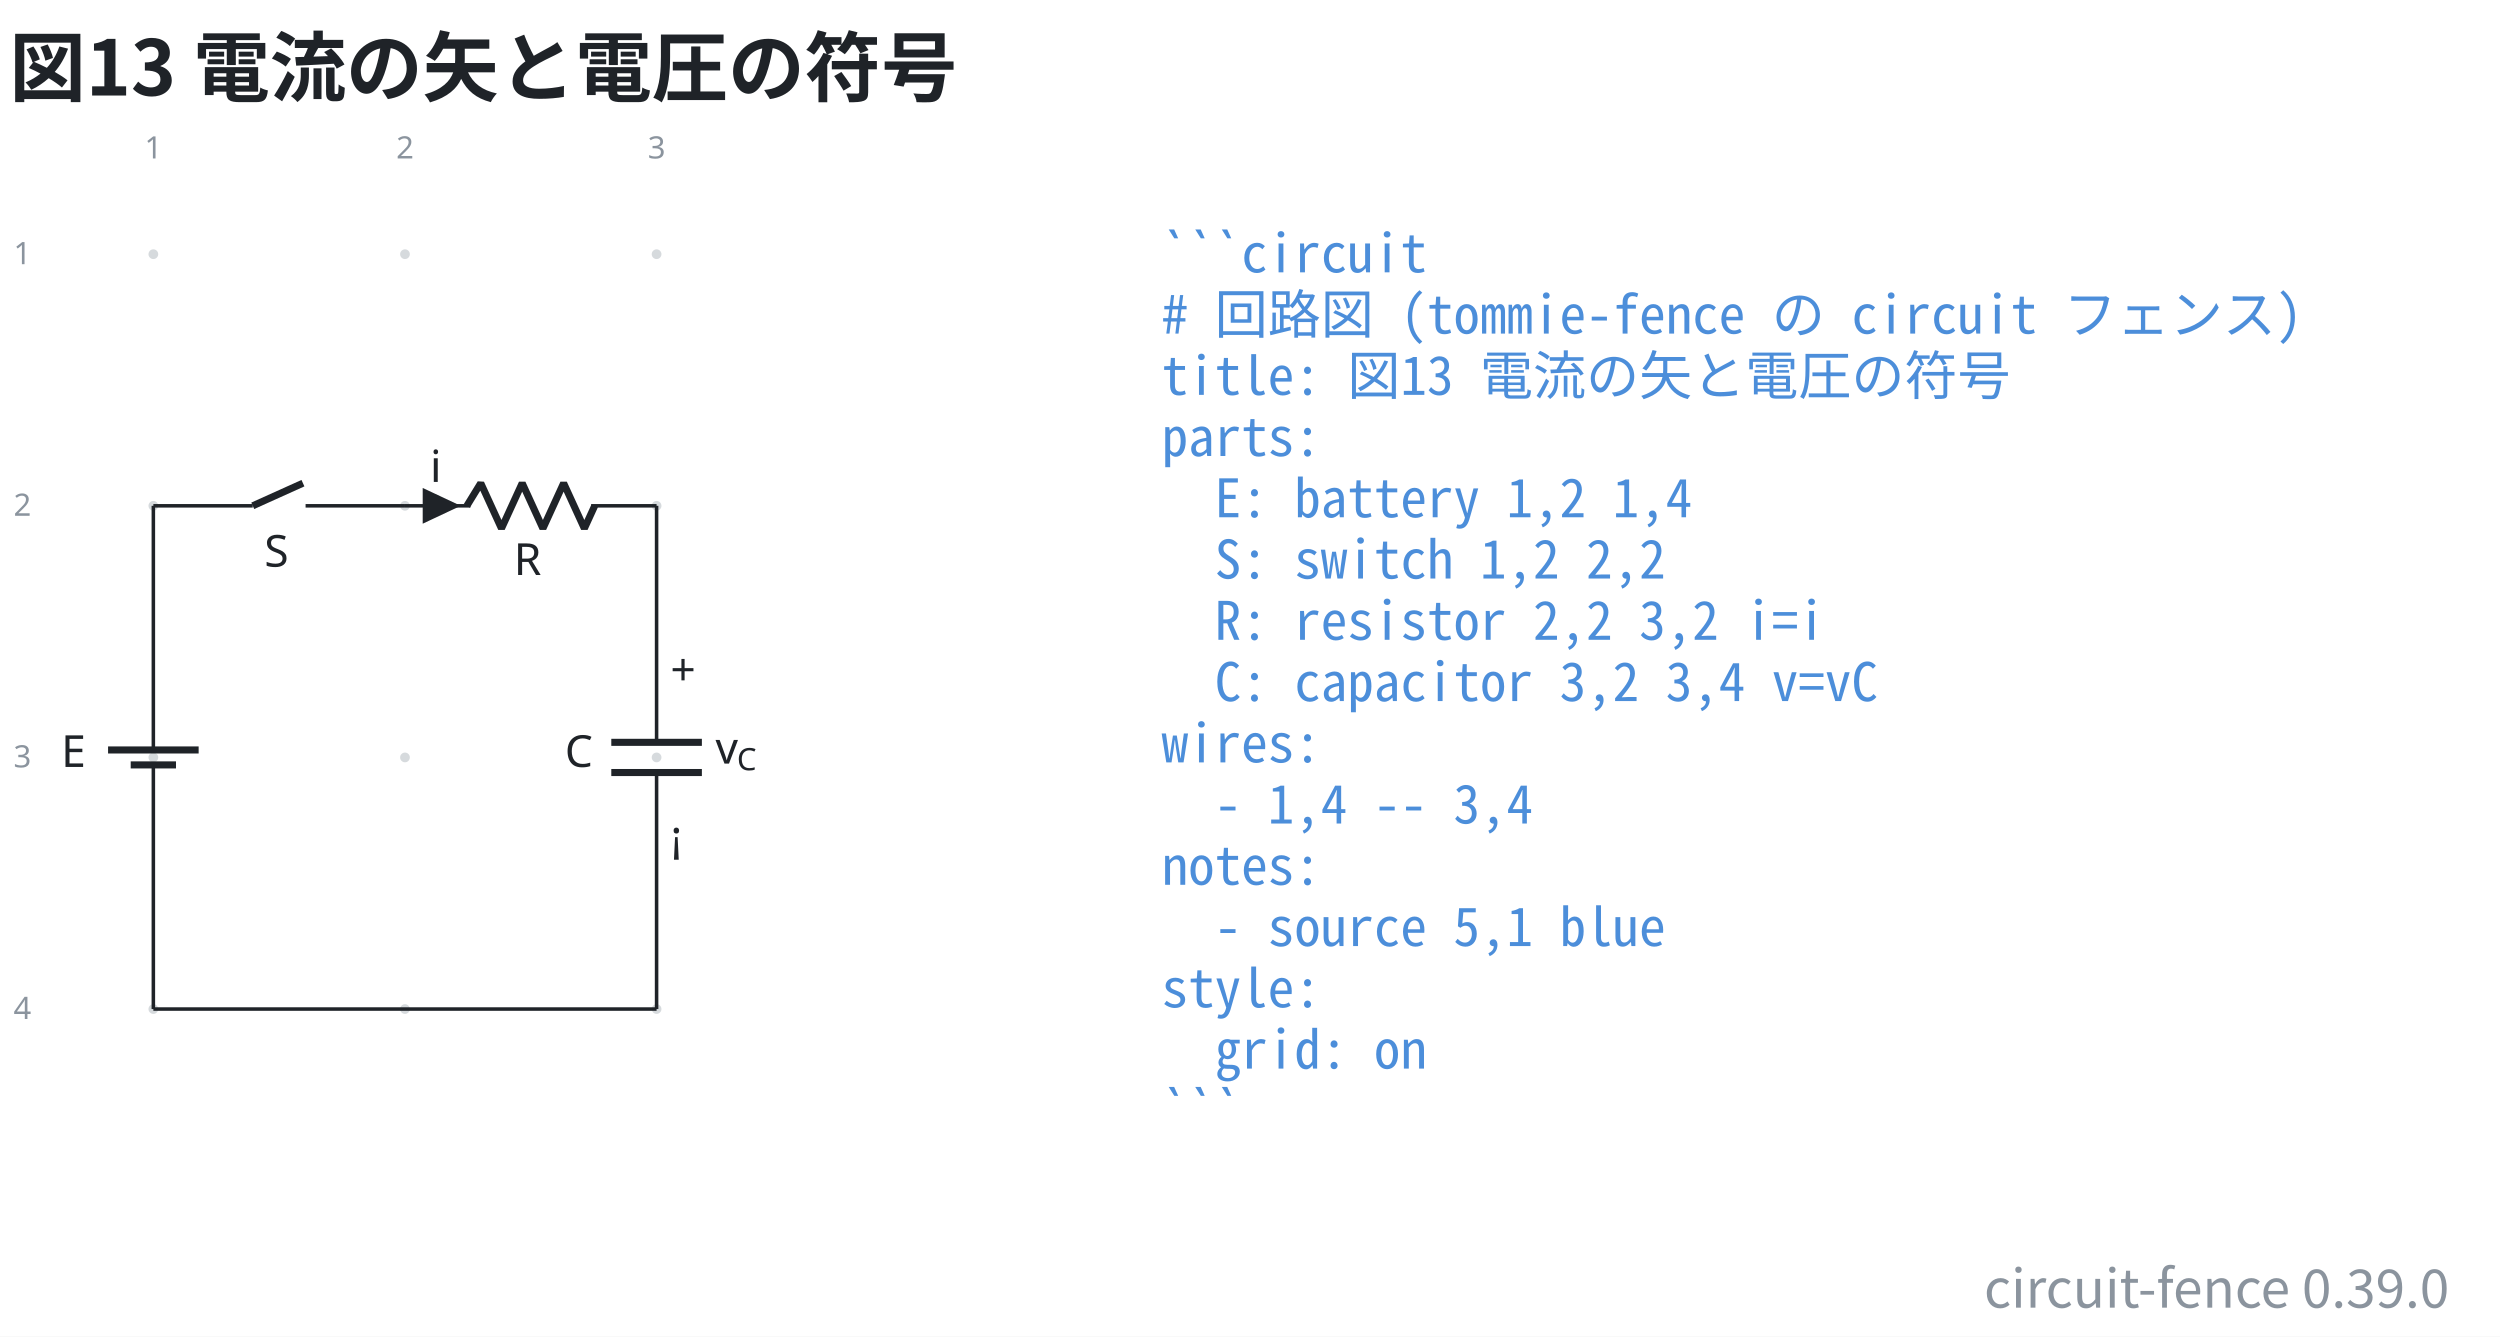
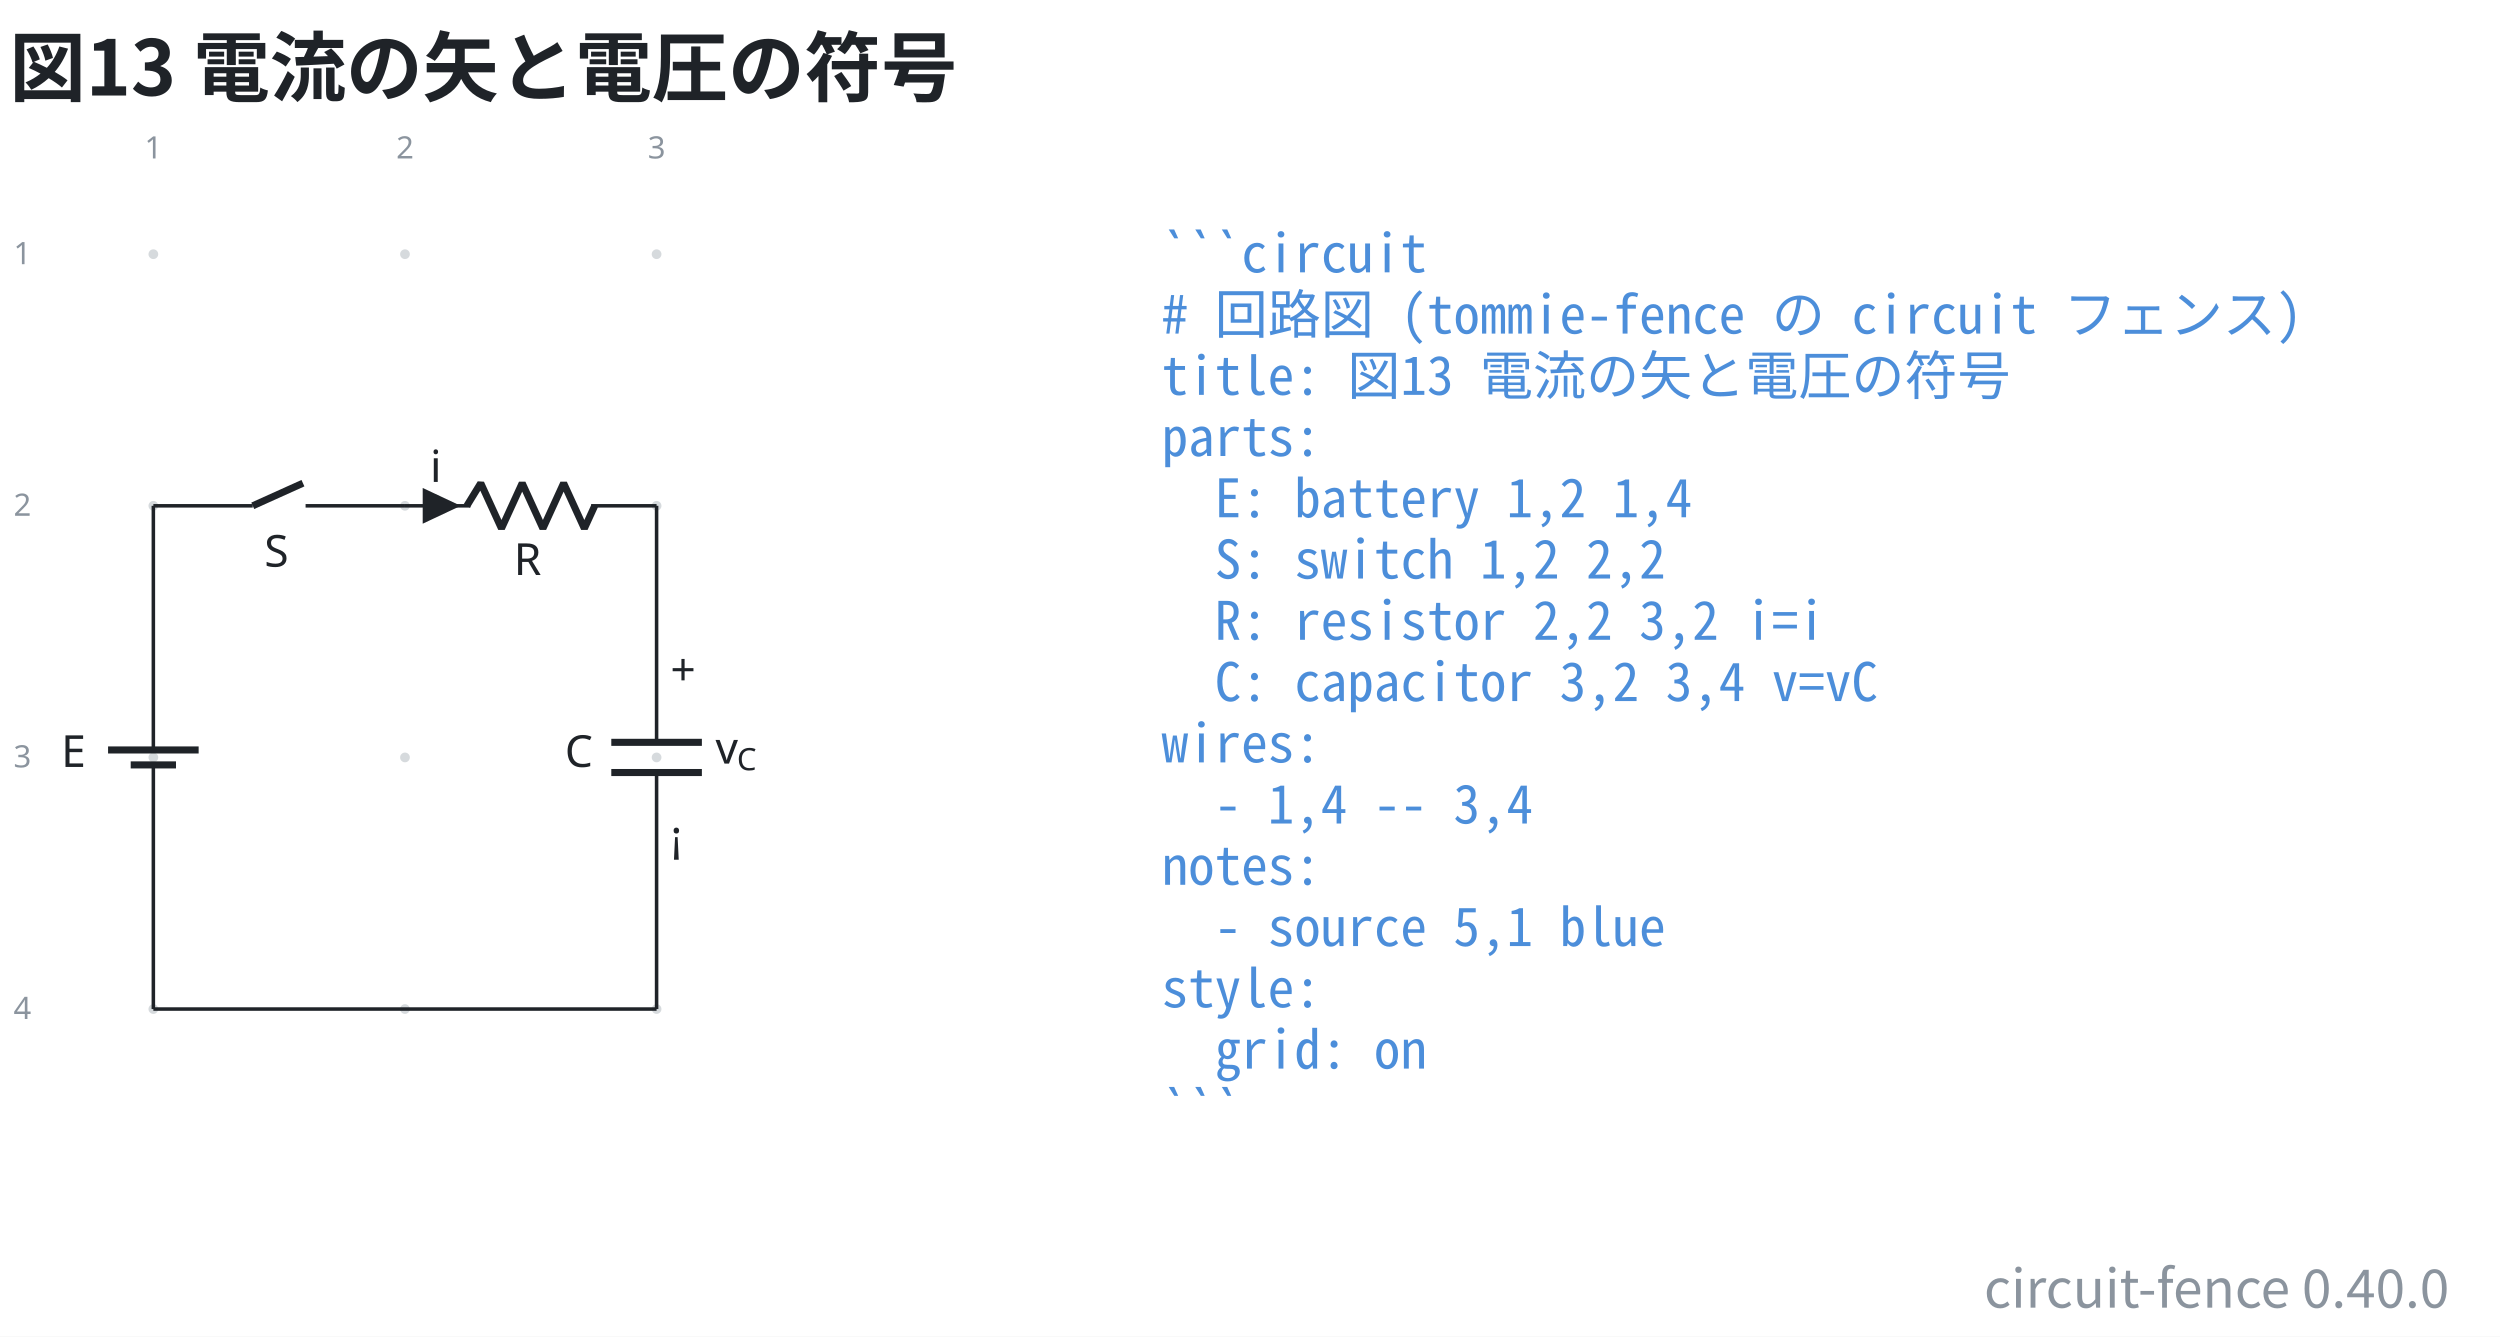
- <svg xmlns="http://www.w3.org/2000/svg" data-figure-paper="#ffffff" data-circuit-fence="0.39.0" fill="#1f2328" width="753.863" height="403.043" viewBox="-72 -72 565.397 302.282">
+ <svg xmlns="http://www.w3.org/2000/svg" data-figure-paper="#ffffff" data-circuit-fence="0.40.0" fill="#1f2328" width="753.863" height="403.043" viewBox="-72 -72 565.397 302.282">
  <rect x="-72" y="-72" width="565.397" height="302.282" fill="#ffffff" />
  <g stroke="#1f2328" stroke-miterlimit="10" stroke-width=".8">
    <path fill="#8b949e" fill-opacity=".35" stroke="none" stroke-opacity=".35" d="M-36.218-14.511a1.1 1.1 0 1 0-2.2 0 1.1 1.1 0 0 0 2.2 0M-36.218 42.394a1.1 1.1 0 1 0-2.2 0 1.1 1.1 0 0 0 2.2 0M-36.218 99.3a1.1 1.1 0 1 0-2.2 0 1.1 1.1 0 0 0 2.2 0M-36.218 156.205a1.1 1.1 0 1 0-2.2 0 1.1 1.1 0 0 0 2.2 0M20.688-14.511a1.1 1.1 0 1 0-2.2 0 1.1 1.1 0 0 0 2.2 0M20.688 42.394a1.1 1.1 0 1 0-2.2 0 1.1 1.1 0 0 0 2.2 0M20.688 99.3a1.1 1.1 0 1 0-2.2 0 1.1 1.1 0 0 0 2.2 0M20.688 156.205a1.1 1.1 0 1 0-2.2 0 1.1 1.1 0 0 0 2.2 0M77.593-14.511a1.1 1.1 0 1 0-2.2 0 1.1 1.1 0 0 0 2.2 0M77.593 42.394a1.1 1.1 0 1 0-2.2 0 1.1 1.1 0 0 0 2.2 0M77.593 99.3a1.1 1.1 0 1 0-2.2 0 1.1 1.1 0 0 0 2.2 0M77.593 156.205a1.1 1.1 0 1 0-2.2 0 1.1 1.1 0 0 0 2.2 0m-1.1 0" />
    <g fill="#8b949e" stroke="#8b949e">
      <text x="-37.318" y="-14.511" fill="#8b949e" stroke="none" font-family="cmr7" font-size="7" transform="translate(-1.993 -21.645)">1</text>
    </g>
    <g fill="#8b949e" stroke="#8b949e">
      <text x="-37.318" y="-14.511" fill="#8b949e" stroke="none" font-family="cmr7" font-size="7" transform="translate(54.912 -21.645)">2</text>
    </g>
    <g fill="#8b949e" stroke="#8b949e">
      <text x="-37.318" y="-14.511" fill="#8b949e" stroke="none" font-family="cmr7" font-size="7" transform="translate(111.818 -21.645)">3</text>
    </g>
    <g fill="#8b949e" stroke="#8b949e">
      <text x="-37.318" y="-14.511" fill="#8b949e" stroke="none" font-family="cmr7" font-size="7" transform="translate(-31.62 2.256)">1</text>
    </g>
    <g fill="#8b949e" stroke="#8b949e">
      <text x="-37.318" y="-14.511" fill="#8b949e" stroke="none" font-family="cmr7" font-size="7" transform="translate(-31.62 59.161)">2</text>
    </g>
    <g fill="#8b949e" stroke="#8b949e">
      <text x="-37.318" y="-14.511" fill="#8b949e" stroke="none" font-family="cmr7" font-size="7" transform="translate(-31.62 116.067)">3</text>
    </g>
    <g fill="#8b949e" stroke="#8b949e">
      <text x="-37.318" y="-14.511" fill="#8b949e" stroke="none" font-family="cmr7" font-size="7" transform="translate(-31.62 172.972)">4</text>
    </g>
    <path fill="none" d="M-37.318 42.394v.4m0-.4v51.784m0 10.243v51.784m0-.4v.4M-37.318 100.99v3.431m0-6.811v-3.432" />
    <g stroke-width="1.6">
      <path fill="none" d="M-32.196 100.99H-42.44m15.364-3.38H-47.56" />
    </g>
    <text x="-37.318" y="-14.511" stroke="none" font-family="cmmi10" font-size="10" transform="translate(-20.84 115.964)">E</text>
    <path fill="none" d="M-37.318 42.394h.4m-.4 0h22.478m11.95 0h22.478m-.4 0h.4" />
    <g stroke-width="1.6">
      <path fill="none" d="m-14.84 42.394 11.353-5.121" />
    </g>
    <text x="-37.318" y="-14.511" stroke="none" font-family="cmmi10" font-size="10" transform="translate(25.099 70.676)">S</text>
    <path fill="none" d="M19.588 42.394h.4m-.4 0h14.795m27.315 0h14.795m-56.905 0h14.795m41.71 0h.4" />
    <g stroke-linejoin="bevel" stroke-width="1.6">
      <path fill="none" d="m33.583 42.394 3.143-5.121 4.686 10.243 4.686-10.243 4.685 10.243 4.686-10.243 4.686 10.243 2.343-5.122" />
    </g>
    <text x="-37.318" y="-14.511" stroke="none" font-family="cmmi10" font-size="10" transform="translate(81.523 72.554)">R</text>
    <path d="M23.998 42.394v3.415l7.255-3.415-7.255-3.414v3.414" />
    <text x="-37.318" y="-14.511" stroke="none" font-family="cmmi10" font-size="10" transform="translate(62.58 51.505)">i</text>
    <path fill="none" d="M76.493 42.394v.4m0-.4v53.492m0 6.828v53.491m0-.4v.4" />
    <g stroke-width="1.6">
      <path fill="none" d="M86.736 95.886H66.25m20.486 6.828H66.25" />
    </g>
    <text x="-37.318" y="-14.511" stroke="none" font-family="cmmi10" font-size="10" transform="translate(93.067 115.964)">C</text>
    <text x="-37.318" y="-14.511" stroke="none" font-family="cmr10" font-size="10" transform="translate(116.942 97.49)">+</text>
    <text x="-37.318" y="-14.511" stroke="none" font-family="cmsy10" font-size="10" transform="translate(116.942 135.133)">¡</text>
    <g stroke="none">
      <text x="-37.318" y="-14.511" font-family="cmmi10" font-size="10" transform="translate(127.137 115.214)">v</text>
      <text x="-32.471" y="-13.011" font-family="cmmi7" font-size="7" transform="translate(127.137 115.214)">C</text>
    </g>
    <path fill="none" d="M-37.318 156.205H76.493" />
    <g>
      <text x="-37.318" y="-14.511" fill="#4c8eda" stroke="none" font-family="'Noto Sans Mono CJK JP',ui-monospace,'SFMono-Regular',Consolas,'Liberation Mono',monospace" font-size="12" transform="translate(228.022 4.1)" xml:space="preserve">```circuit</text>
    </g>
    <g>
      <text x="-37.318" y="-14.511" fill="#4c8eda" stroke="none" font-family="'Noto Sans Mono CJK JP',ui-monospace,'SFMono-Regular',Consolas,'Liberation Mono',monospace" font-size="12" transform="translate(228.022 17.956)" xml:space="preserve"># 回路図 (tommie-fence の circuit フェンス)</text>
    </g>
    <g>
      <text x="-37.318" y="-14.511" fill="#4c8eda" stroke="none" font-family="'Noto Sans Mono CJK JP',ui-monospace,'SFMono-Regular',Consolas,'Liberation Mono',monospace" font-size="12" transform="translate(228.022 31.813)" xml:space="preserve">title: 図13 電流の矢と電圧の符号</text>
    </g>
    <g>
      <text x="-37.318" y="-14.511" fill="#4c8eda" stroke="none" font-family="'Noto Sans Mono CJK JP',ui-monospace,'SFMono-Regular',Consolas,'Liberation Mono',monospace" font-size="12" transform="translate(228.022 45.641)" xml:space="preserve">parts:</text>
    </g>
    <g>
      <text x="-37.318" y="-14.511" fill="#4c8eda" stroke="none" font-family="'Noto Sans Mono CJK JP',ui-monospace,'SFMono-Regular',Consolas,'Liberation Mono',monospace" font-size="12" transform="translate(228.022 59.498)" xml:space="preserve">  E: battery 1,2 1,4</text>
    </g>
    <g>
      <text x="-37.318" y="-14.511" fill="#4c8eda" stroke="none" font-family="'Noto Sans Mono CJK JP',ui-monospace,'SFMono-Regular',Consolas,'Liberation Mono',monospace" font-size="12" transform="translate(228.022 73.354)" xml:space="preserve">  S: switch 1,2 2,2</text>
    </g>
    <g>
      <text x="-37.318" y="-14.511" fill="#4c8eda" stroke="none" font-family="'Noto Sans Mono CJK JP',ui-monospace,'SFMono-Regular',Consolas,'Liberation Mono',monospace" font-size="12" transform="translate(228.022 87.21)" xml:space="preserve">  R: resistor 2,2 3,2 i=i</text>
    </g>
    <g>
      <text x="-37.318" y="-14.511" fill="#4c8eda" stroke="none" font-family="'Noto Sans Mono CJK JP',ui-monospace,'SFMono-Regular',Consolas,'Liberation Mono',monospace" font-size="12" transform="translate(228.022 101.067)" xml:space="preserve">  C: capacitor 3,2 3,4 v=vC</text>
    </g>
    <g>
      <text x="-37.318" y="-14.511" fill="#4c8eda" stroke="none" font-family="'Noto Sans Mono CJK JP',ui-monospace,'SFMono-Regular',Consolas,'Liberation Mono',monospace" font-size="12" transform="translate(228.022 114.924)" xml:space="preserve">wires:</text>
    </g>
    <g>
      <text x="-37.318" y="-14.511" fill="#4c8eda" stroke="none" font-family="'Noto Sans Mono CJK JP',ui-monospace,'SFMono-Regular',Consolas,'Liberation Mono',monospace" font-size="12" transform="translate(228.022 128.751)" xml:space="preserve">  - 1,4 -- 3,4</text>
    </g>
    <g>
      <text x="-37.318" y="-14.511" fill="#4c8eda" stroke="none" font-family="'Noto Sans Mono CJK JP',ui-monospace,'SFMono-Regular',Consolas,'Liberation Mono',monospace" font-size="12" transform="translate(228.022 142.608)" xml:space="preserve">notes:</text>
    </g>
    <g>
      <text x="-37.318" y="-14.511" fill="#4c8eda" stroke="none" font-family="'Noto Sans Mono CJK JP',ui-monospace,'SFMono-Regular',Consolas,'Liberation Mono',monospace" font-size="12" transform="translate(228.022 156.464)" xml:space="preserve">  - source 5,1 blue</text>
    </g>
    <g>
      <text x="-37.318" y="-14.511" fill="#4c8eda" stroke="none" font-family="'Noto Sans Mono CJK JP',ui-monospace,'SFMono-Regular',Consolas,'Liberation Mono',monospace" font-size="12" transform="translate(228.022 170.32)" xml:space="preserve">style:</text>
    </g>
    <g>
      <text x="-37.318" y="-14.511" fill="#4c8eda" stroke="none" font-family="'Noto Sans Mono CJK JP',ui-monospace,'SFMono-Regular',Consolas,'Liberation Mono',monospace" font-size="12" transform="translate(228.022 184.177)" xml:space="preserve">  grid: on</text>
    </g>
    <g>
      <text x="-37.318" y="-14.511" fill="#4c8eda" stroke="none" font-family="'Noto Sans Mono CJK JP',ui-monospace,'SFMono-Regular',Consolas,'Liberation Mono',monospace" font-size="12" transform="translate(228.022 198.034)" xml:space="preserve">```</text>
    </g>
    <g>
      <text x="-37.318" y="-14.511" fill="#1f2328" stroke="none" font-family="'Noto Sans CJK JP','Noto Sans JP','Hiragino Sans','Yu Gothic',sans-serif" font-size="17.28" transform="translate(-32.552 -35.889)" font-weight="bold">図13 電流の矢と電圧の符号</text>
    </g>
    <g>
-       <text x="-37.318" y="-14.511" fill="#8b949e" stroke="none" font-family="'Noto Sans CJK JP','Noto Sans JP','Hiragino Sans','Yu Gothic',sans-serif" font-size="12" transform="translate(519.236 238.25)" text-anchor="end">circuit-fence 0.39.0</text>
+       <text x="-37.318" y="-14.511" fill="#8b949e" stroke="none" font-family="'Noto Sans CJK JP','Noto Sans JP','Hiragino Sans','Yu Gothic',sans-serif" font-size="12" transform="translate(519.236 238.25)" text-anchor="end">circuit-fence 0.40.0</text>
    </g>
  </g>
</svg>
